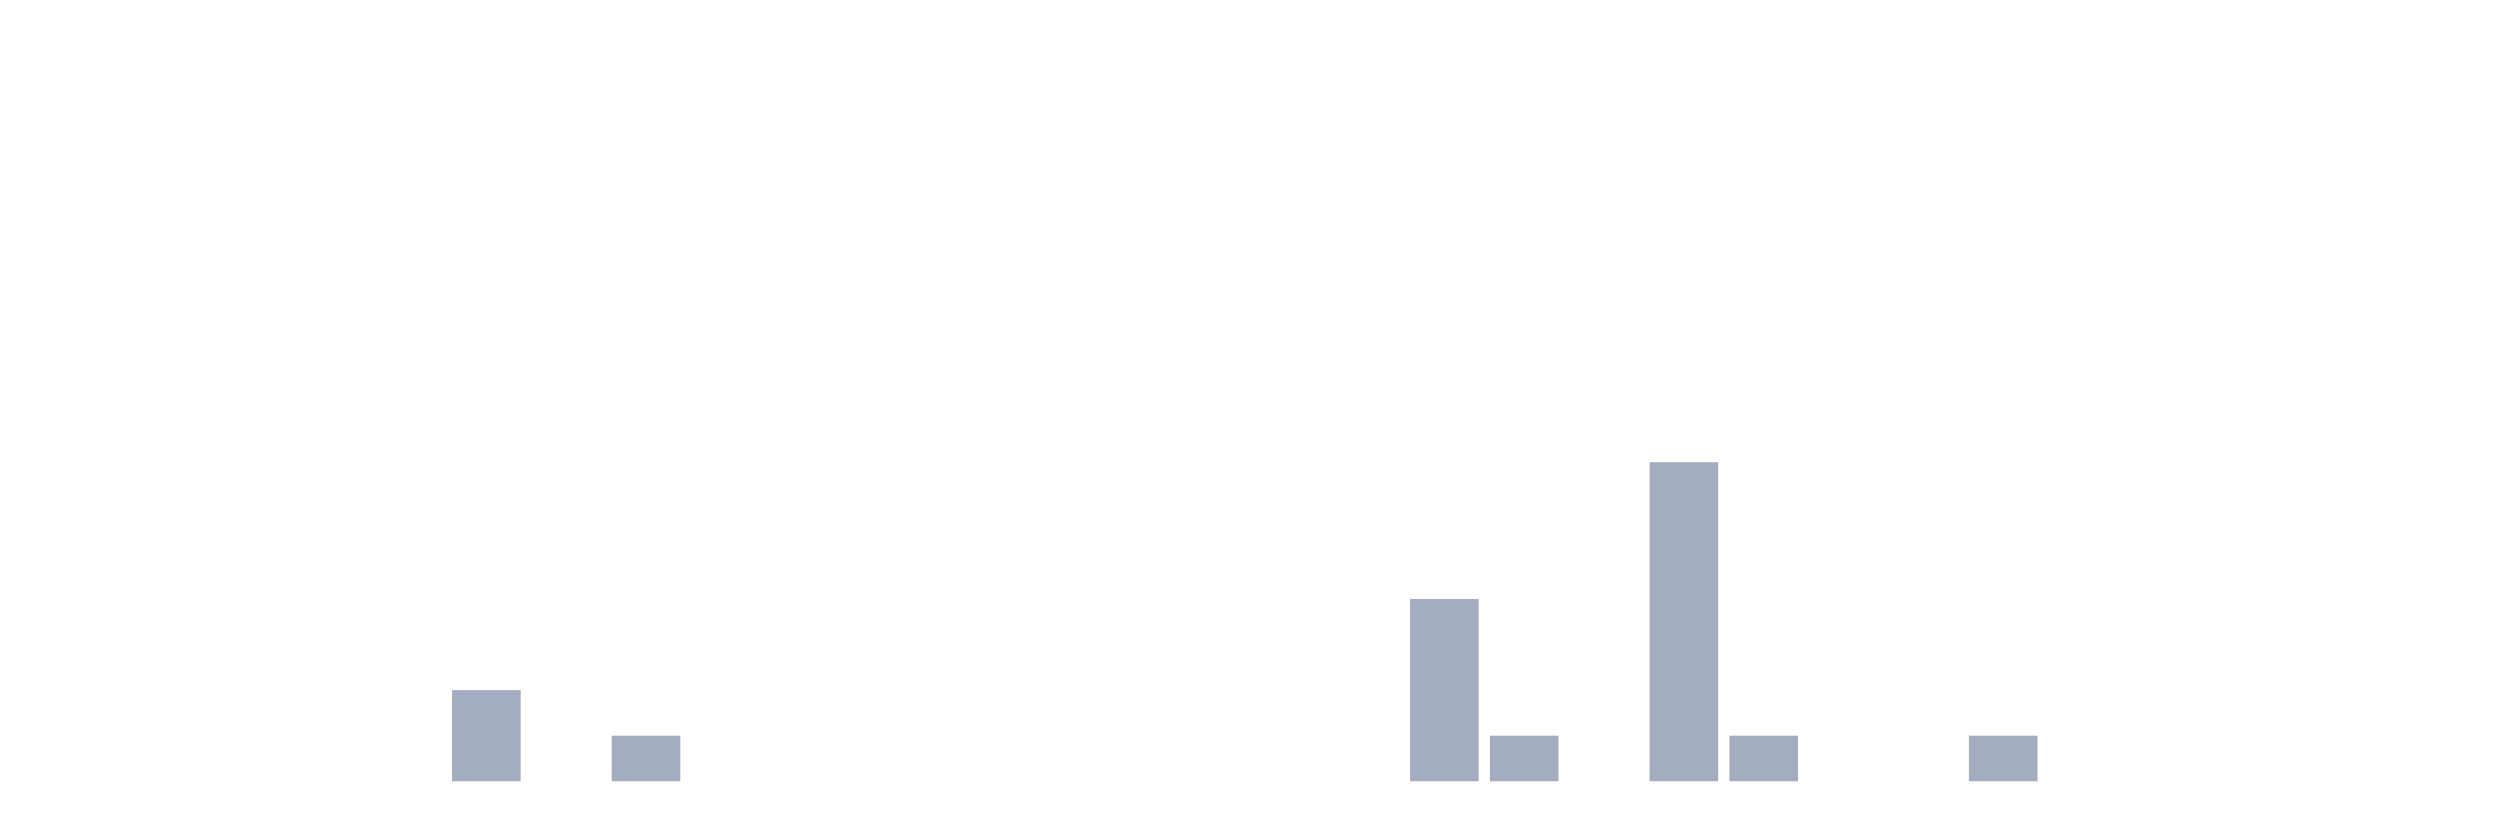
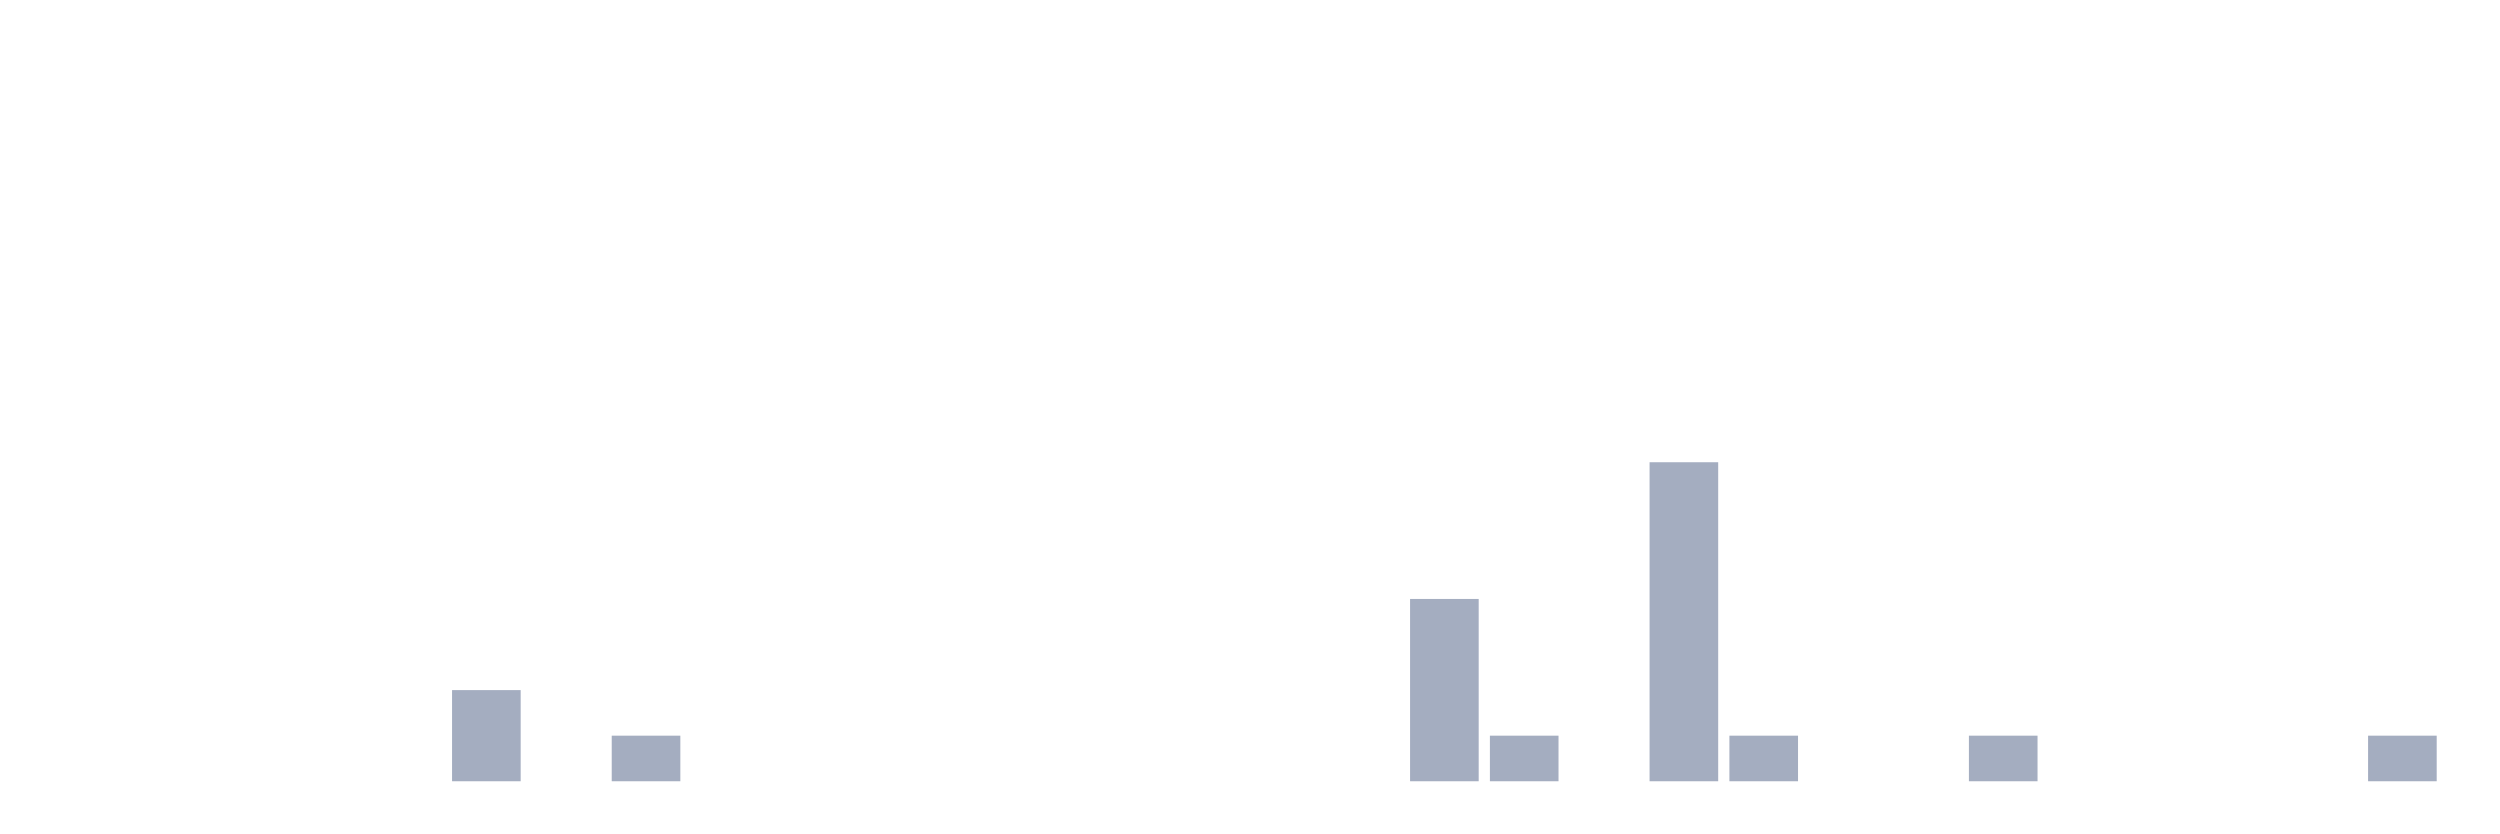
<svg xmlns="http://www.w3.org/2000/svg" viewBox="0 0 480 160">
  <g transform="translate(10,10)">
    <rect class="bar" x="0.153" width="13.175" y="140" height="0" fill="rgb(164,173,192)" />
    <rect class="bar" x="15.482" width="13.175" y="140" height="0" fill="rgb(164,173,192)" />
    <rect class="bar" x="30.81" width="13.175" y="140" height="0" fill="rgb(164,173,192)" />
    <rect class="bar" x="46.138" width="13.175" y="140" height="0" fill="rgb(164,173,192)" />
    <rect class="bar" x="61.466" width="13.175" y="140" height="0" fill="rgb(164,173,192)" />
    <rect class="bar" x="76.794" width="13.175" y="122.5" height="17.5" fill="rgb(164,173,192)" />
    <rect class="bar" x="92.123" width="13.175" y="140" height="0" fill="rgb(164,173,192)" />
    <rect class="bar" x="107.451" width="13.175" y="131.25" height="8.75" fill="rgb(164,173,192)" />
    <rect class="bar" x="122.779" width="13.175" y="140" height="0" fill="rgb(164,173,192)" />
    <rect class="bar" x="138.107" width="13.175" y="140" height="0" fill="rgb(164,173,192)" />
    <rect class="bar" x="153.436" width="13.175" y="140" height="0" fill="rgb(164,173,192)" />
    <rect class="bar" x="168.764" width="13.175" y="140" height="0" fill="rgb(164,173,192)" />
    <rect class="bar" x="184.092" width="13.175" y="140" height="0" fill="rgb(164,173,192)" />
    <rect class="bar" x="199.42" width="13.175" y="140" height="0" fill="rgb(164,173,192)" />
    <rect class="bar" x="214.748" width="13.175" y="140" height="0" fill="rgb(164,173,192)" />
    <rect class="bar" x="230.077" width="13.175" y="140" height="0" fill="rgb(164,173,192)" />
    <rect class="bar" x="245.405" width="13.175" y="140" height="0" fill="rgb(164,173,192)" />
    <rect class="bar" x="260.733" width="13.175" y="105" height="35" fill="rgb(164,173,192)" />
    <rect class="bar" x="276.061" width="13.175" y="131.25" height="8.75" fill="rgb(164,173,192)" />
    <rect class="bar" x="291.39" width="13.175" y="140" height="0" fill="rgb(164,173,192)" />
    <rect class="bar" x="306.718" width="13.175" y="78.75" height="61.25" fill="rgb(164,173,192)" />
    <rect class="bar" x="322.046" width="13.175" y="131.25" height="8.75" fill="rgb(164,173,192)" />
    <rect class="bar" x="337.374" width="13.175" y="140" height="0" fill="rgb(164,173,192)" />
    <rect class="bar" x="352.702" width="13.175" y="140" height="0" fill="rgb(164,173,192)" />
    <rect class="bar" x="368.031" width="13.175" y="131.25" height="8.75" fill="rgb(164,173,192)" />
    <rect class="bar" x="383.359" width="13.175" y="140" height="0" fill="rgb(164,173,192)" />
    <rect class="bar" x="398.687" width="13.175" y="140" height="0" fill="rgb(164,173,192)" />
    <rect class="bar" x="414.015" width="13.175" y="140" height="0" fill="rgb(164,173,192)" />
    <rect class="bar" x="429.344" width="13.175" y="140" height="0" fill="rgb(164,173,192)" />
-     <rect class="bar" x="444.672" width="13.175" y="140" height="0" fill="rgb(164,173,192)" />
+     <rect class="bar" x="444.672" width="13.175" y="131.25" height="8.75" fill="rgb(164,173,192)" />
  </g>
</svg>
